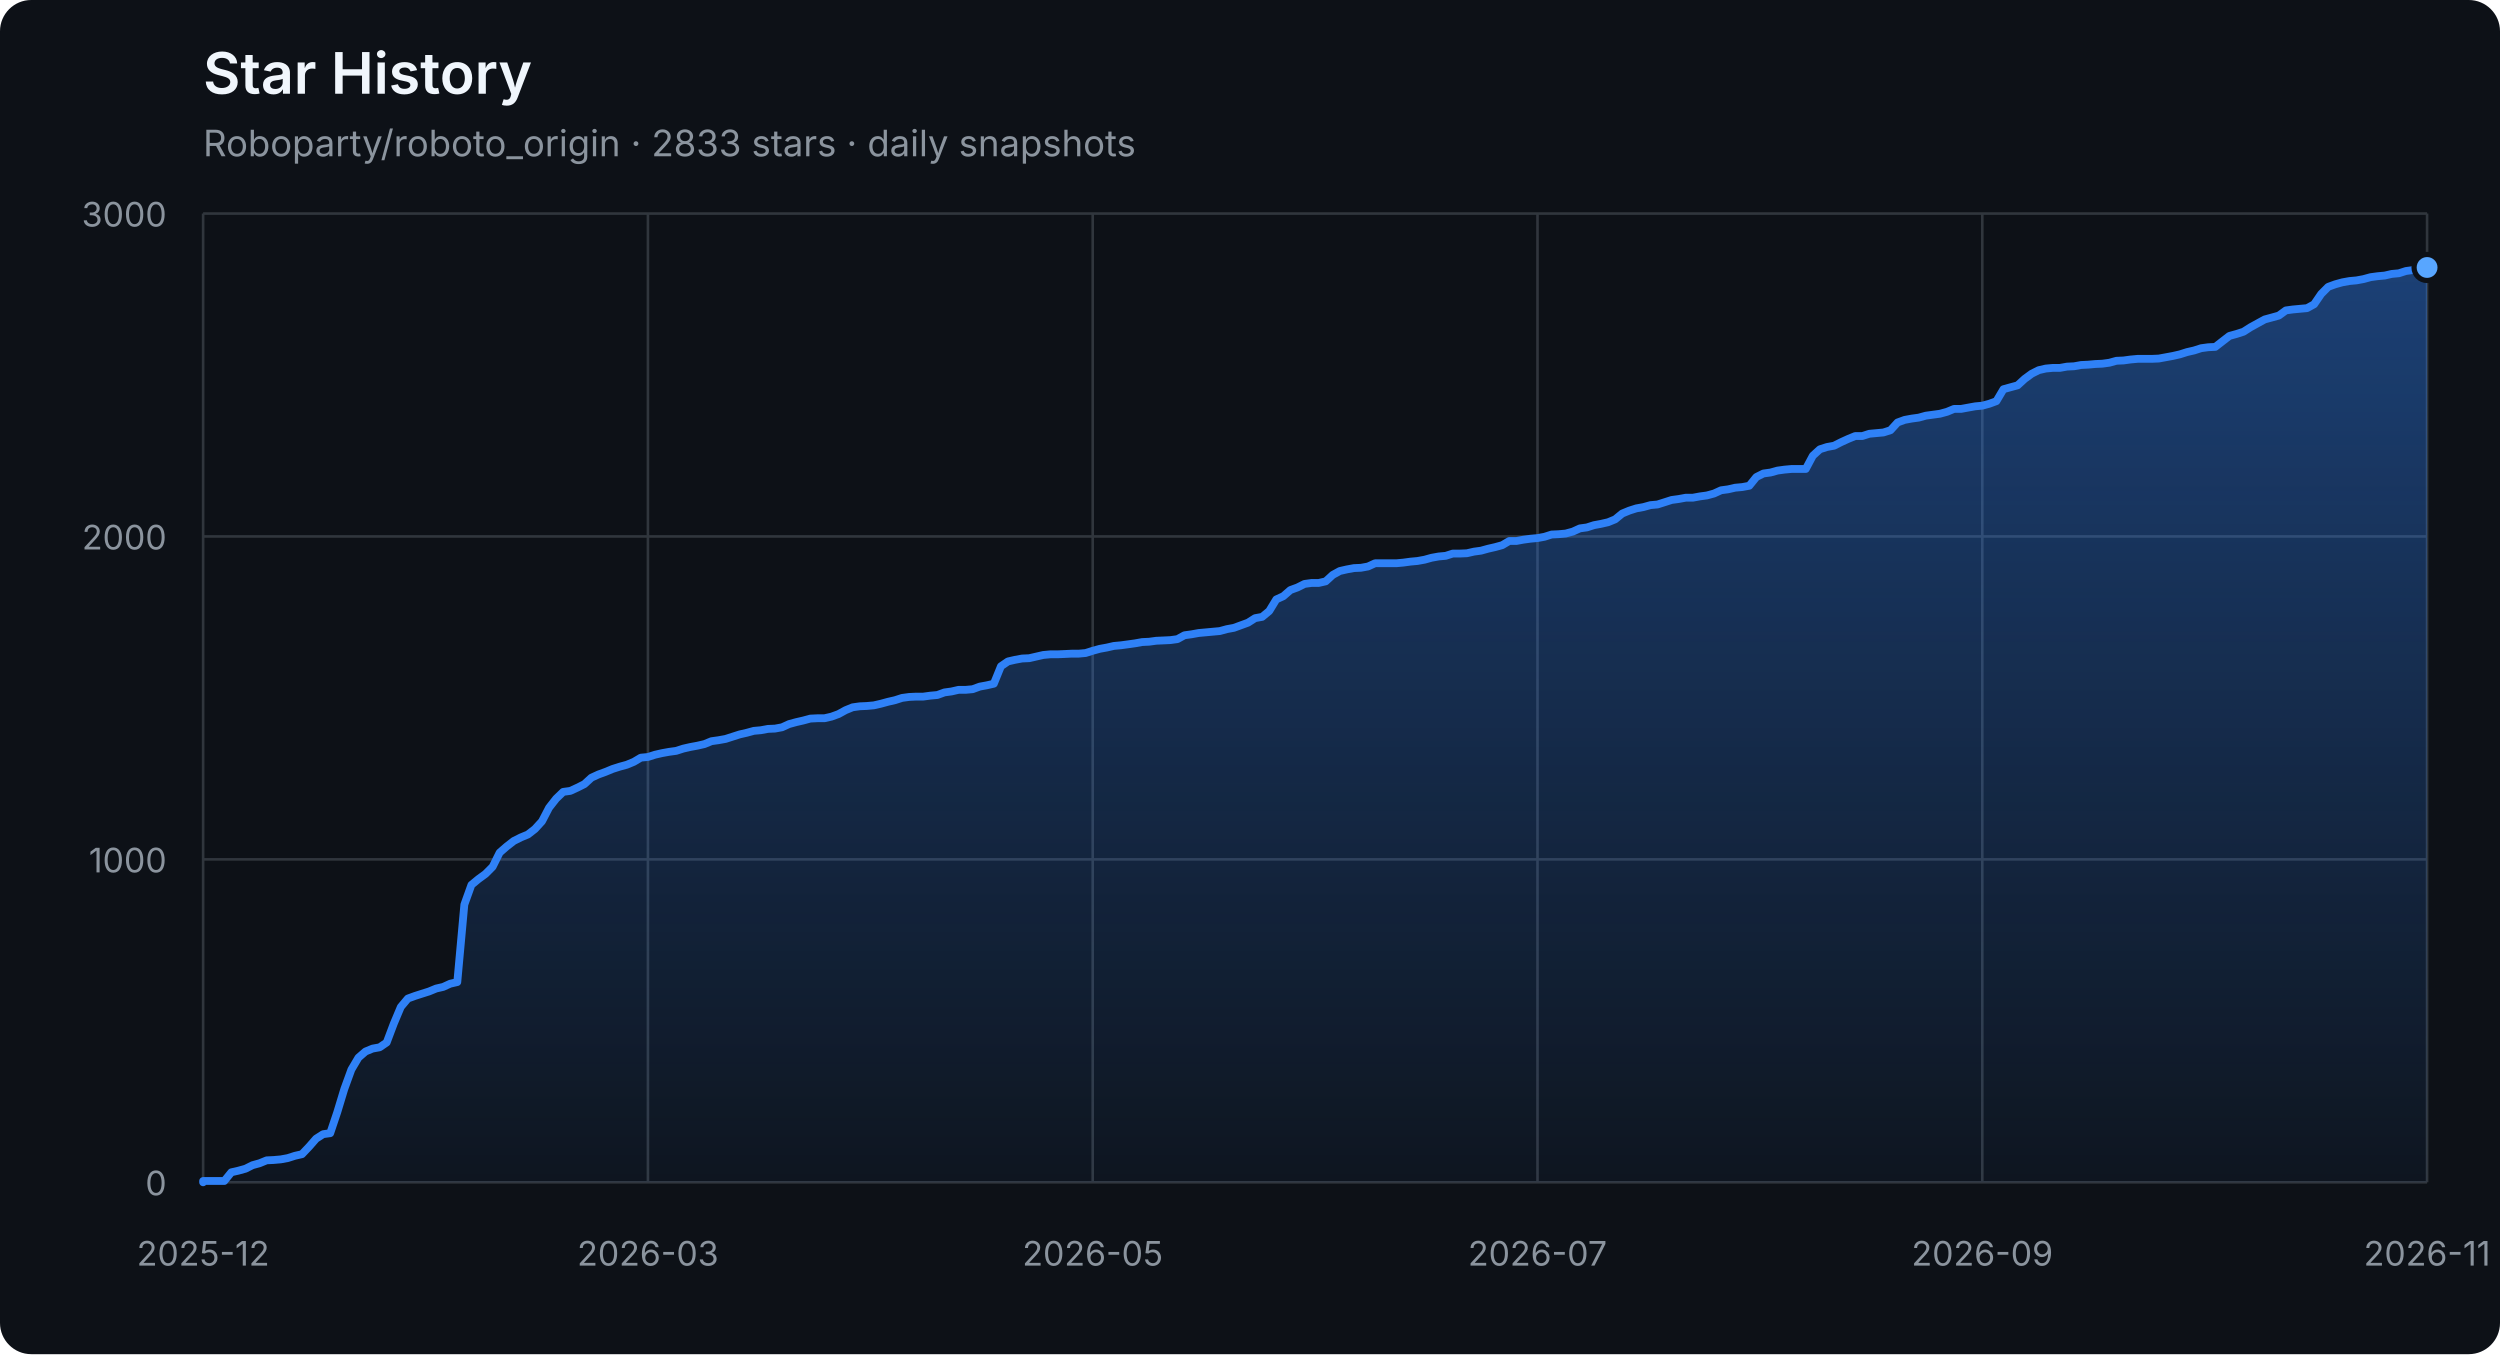
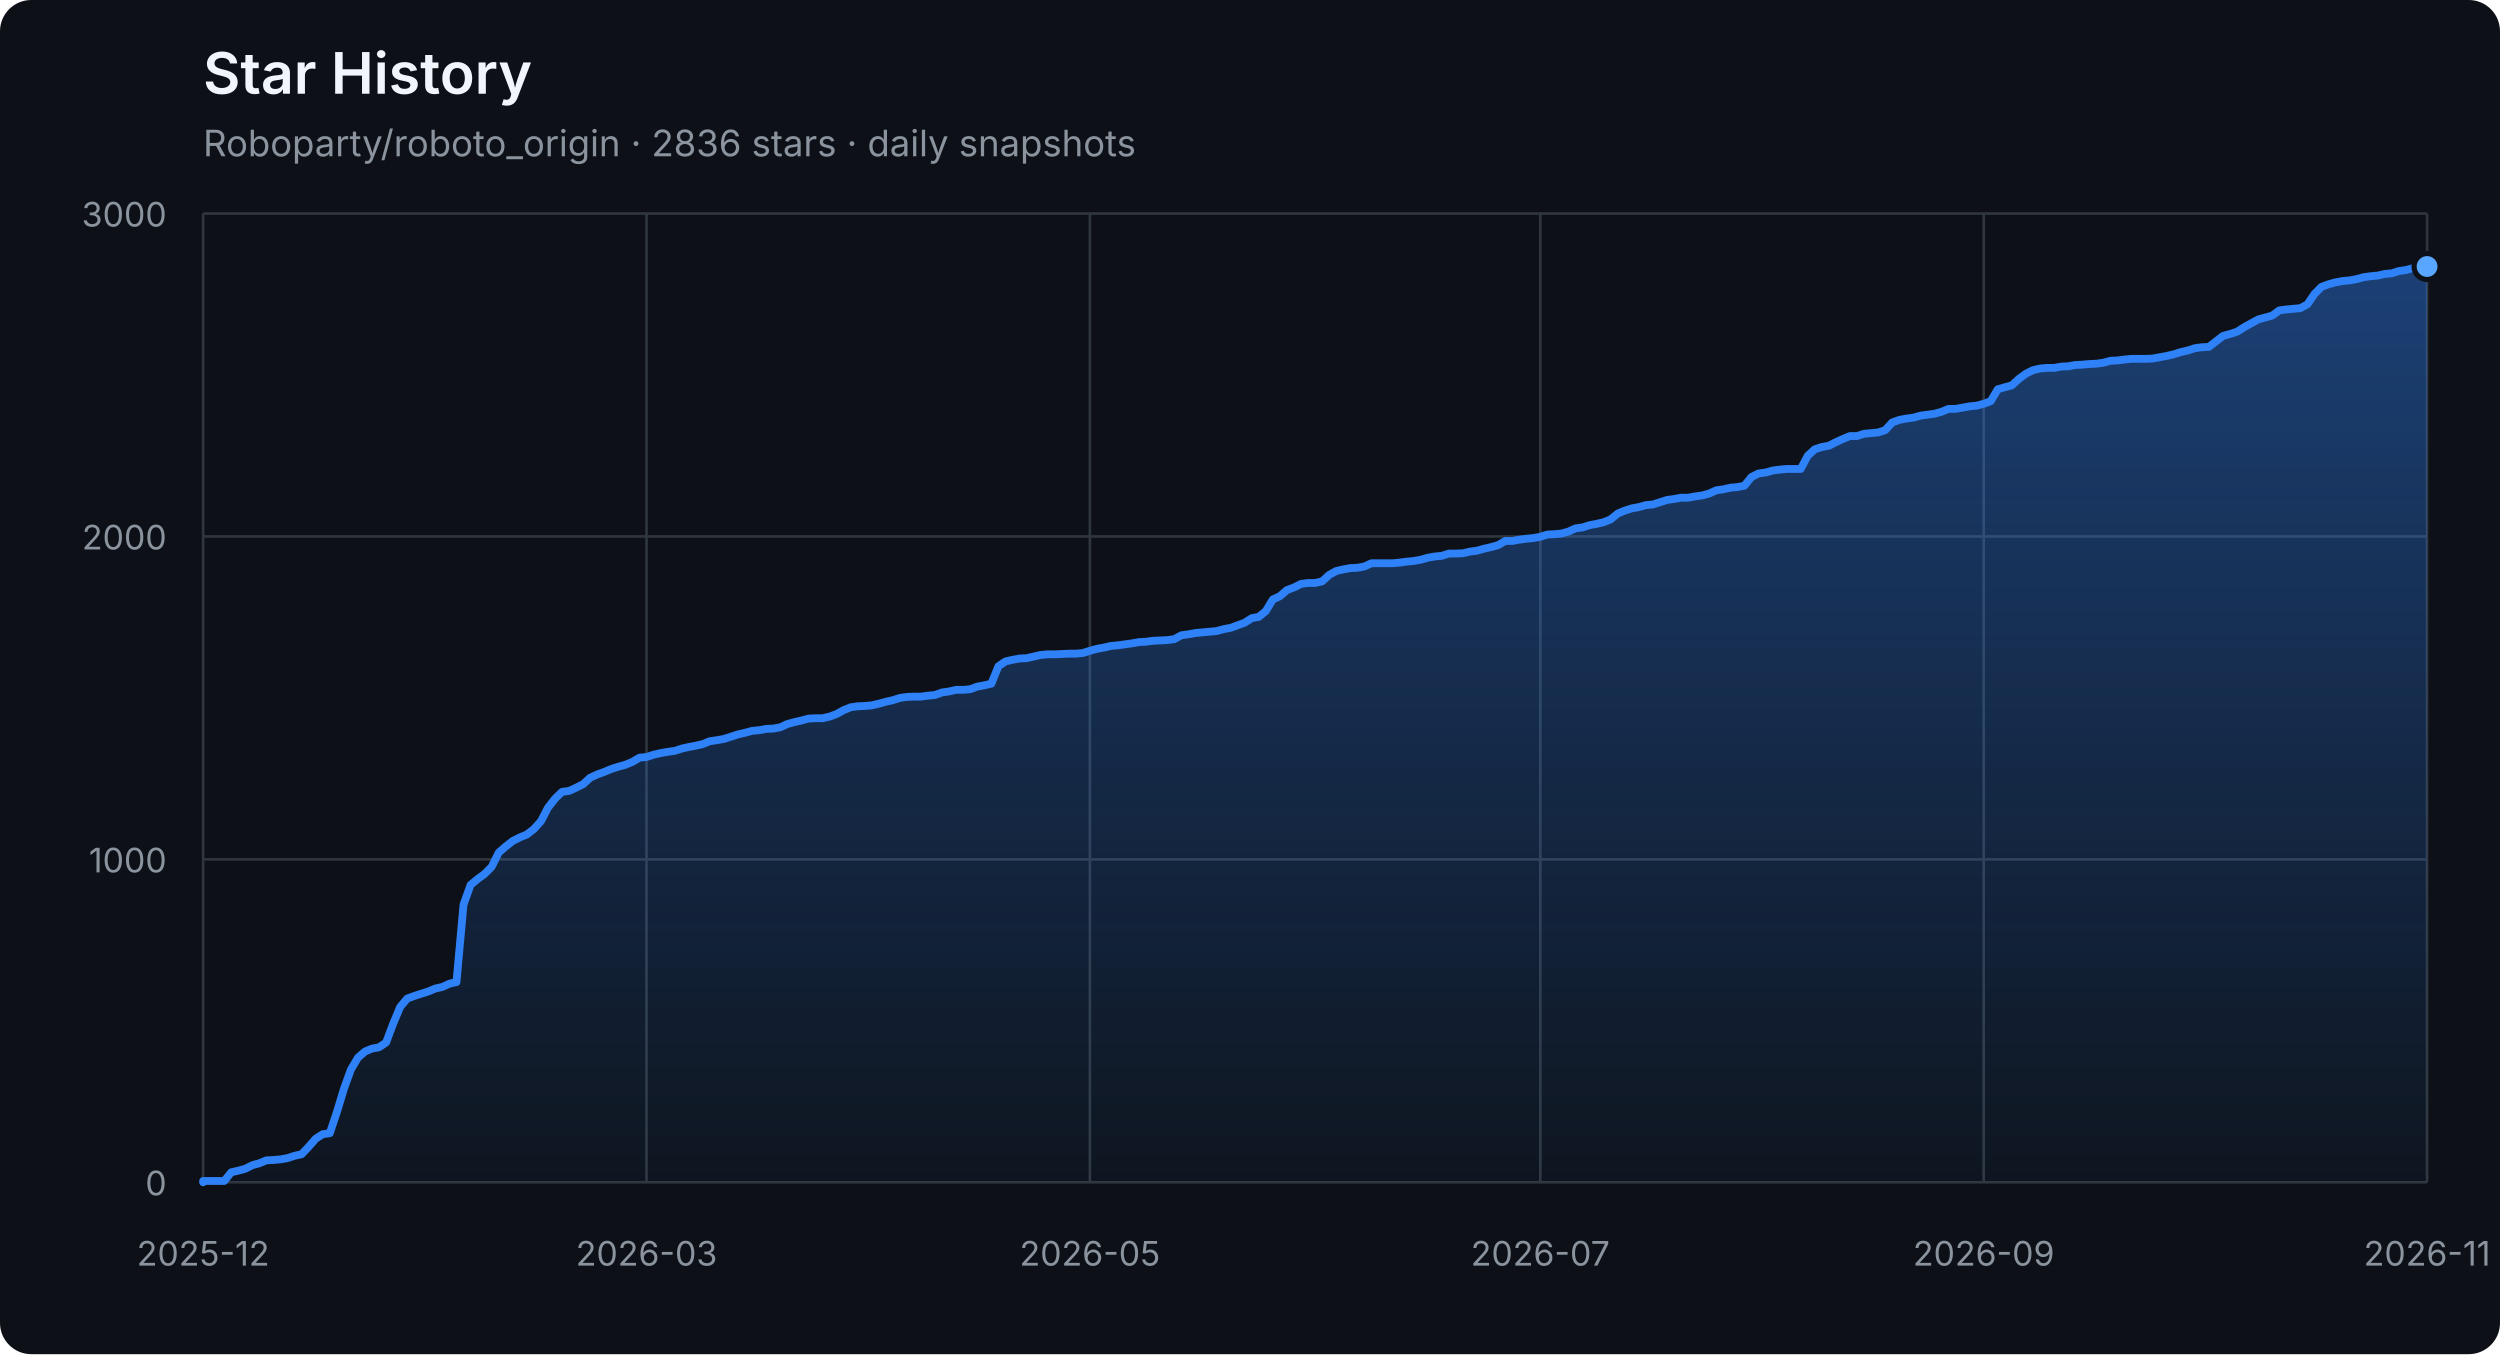
<svg xmlns="http://www.w3.org/2000/svg" width="960" height="520" viewBox="0 0 960 520" role="img" aria-labelledby="title description">
  <defs>
    <linearGradient id="area" x1="0" y1="0" x2="0" y2="1">
      <stop offset="0%" stop-color="#2f81f7" stop-opacity="0.42" />
      <stop offset="100%" stop-color="#2f81f7" stop-opacity="0.04" />
    </linearGradient>
  </defs>
  <style>
    .axis { fill: #8b949e; font: 13px -apple-system, BlinkMacSystemFont, "Segoe UI", sans-serif; }
    .grid { stroke: #30363d; stroke-width: 1; }
    .title { fill: #f0f6fc; font: 600 22px -apple-system, BlinkMacSystemFont, "Segoe UI", sans-serif; }
    .subtitle { fill: #8b949e; font: 14px -apple-system, BlinkMacSystemFont, "Segoe UI", sans-serif; }
  </style>
  <rect width="100%" height="100%" rx="12" fill="#0d1117" />
  <text x="78" y="36" class="title">Star History</text>
-   <text x="78" y="60" class="subtitle">Roboparty/roboto_origin · 2833 stars · daily snapshots</text>
+   <text x="78" y="60" class="subtitle">Roboparty/roboto_origin · 2836 stars · daily snapshots</text>
  <line x1="78" y1="454.00" x2="932" y2="454.00" class="grid" />
  <text x="64" y="459.00" class="axis" text-anchor="end">0</text>
  <line x1="78" y1="330.00" x2="932" y2="330.00" class="grid" />
  <text x="64" y="335.00" class="axis" text-anchor="end">1000</text>
  <line x1="78" y1="206.00" x2="932" y2="206.00" class="grid" />
  <text x="64" y="211.00" class="axis" text-anchor="end">2000</text>
  <line x1="78" y1="82.00" x2="932" y2="82.00" class="grid" />
  <text x="64" y="87.00" class="axis" text-anchor="end">3000</text>
  <line x1="78.00" y1="82" x2="78.00" y2="454" class="grid" />
  <text x="78.00" y="486" class="axis" text-anchor="middle">2025-12</text>
-   <line x1="248.80" y1="82" x2="248.80" y2="454" class="grid" />
-   <text x="248.80" y="486" class="axis" text-anchor="middle">2026-03</text>
-   <line x1="419.60" y1="82" x2="419.60" y2="454" class="grid" />
-   <text x="419.60" y="486" class="axis" text-anchor="middle">2026-05</text>
-   <line x1="590.40" y1="82" x2="590.40" y2="454" class="grid" />
-   <text x="590.40" y="486" class="axis" text-anchor="middle">2026-07</text>
-   <line x1="761.20" y1="82" x2="761.20" y2="454" class="grid" />
-   <text x="761.20" y="486" class="axis" text-anchor="middle">2026-09</text>
+   <line x1="248.26" y1="82" x2="248.26" y2="454" class="grid" />
+   <text x="248.26" y="486" class="axis" text-anchor="middle">2026-03</text>
+   <line x1="418.52" y1="82" x2="418.52" y2="454" class="grid" />
+   <text x="418.52" y="486" class="axis" text-anchor="middle">2026-05</text>
+   <line x1="591.48" y1="82" x2="591.48" y2="454" class="grid" />
+   <text x="591.48" y="486" class="axis" text-anchor="middle">2026-07</text>
+   <line x1="761.74" y1="82" x2="761.74" y2="454" class="grid" />
+   <text x="761.74" y="486" class="axis" text-anchor="middle">2026-09</text>
  <line x1="932.00" y1="82" x2="932.00" y2="454" class="grid" />
  <text x="932.00" y="486" class="axis" text-anchor="middle">2026-11</text>
-   <polygon points="78,454 78.00,454.00 78.00,453.50 80.71,453.50 83.42,453.50 86.13,453.50 88.84,450.16 91.56,449.54 94.27,448.79 96.98,447.43 99.69,446.68 102.40,445.57 105.11,445.44 107.82,445.20 110.53,444.70 113.24,443.83 115.96,443.21 118.67,440.36 121.38,437.26 124.09,435.52 126.80,435.15 129.51,427.09 132.22,418.16 134.93,410.72 137.64,406.14 140.36,403.78 143.07,402.66 145.78,402.17 148.49,400.31 151.20,393.12 153.91,386.67 156.62,383.44 159.33,382.45 162.04,381.58 164.76,380.72 167.47,379.60 170.18,378.98 172.89,377.74 175.60,377.12 178.31,347.36 181.02,339.80 183.73,337.56 186.44,335.58 189.16,332.85 191.87,327.40 194.58,325.04 197.29,322.93 200.00,321.57 202.71,320.45 205.42,318.34 208.13,315.37 210.84,310.16 213.56,306.69 216.27,304.08 218.98,303.71 221.69,302.47 224.40,301.11 227.11,298.63 229.82,297.39 232.53,296.40 235.24,295.28 237.96,294.41 240.67,293.67 243.38,292.55 246.09,290.94 248.80,290.69 251.51,289.82 254.22,289.20 256.93,288.71 259.64,288.34 262.36,287.47 265.07,286.85 267.78,286.35 270.49,285.73 273.20,284.62 275.91,284.24 278.62,283.75 281.33,282.88 284.04,282.01 286.76,281.39 289.47,280.65 292.18,280.40 294.89,279.90 297.60,279.78 300.31,279.28 303.02,278.04 305.73,277.30 308.44,276.68 311.16,275.94 313.87,275.81 316.58,275.81 319.29,275.19 322.00,274.20 324.71,272.71 327.42,271.60 330.13,271.22 332.84,271.10 335.56,270.85 338.27,270.23 340.98,269.49 343.69,268.87 346.40,268.00 349.11,267.63 351.82,267.50 354.53,267.50 357.24,267.13 359.96,266.88 362.67,265.89 365.38,265.52 368.09,264.90 370.80,264.90 373.51,264.65 376.22,263.66 378.93,263.16 381.64,262.54 384.36,255.85 387.07,253.99 389.78,253.37 392.49,252.87 395.20,252.75 397.91,252.13 400.62,251.51 403.33,251.26 406.04,251.26 408.76,251.14 411.47,251.01 414.18,251.01 416.89,250.76 419.60,249.90 422.31,249.15 425.02,248.66 427.73,248.04 430.44,247.79 433.16,247.42 435.87,247.04 438.58,246.55 441.29,246.42 444.00,246.05 446.71,245.93 449.42,245.80 452.13,245.43 454.84,243.94 457.56,243.57 460.27,243.08 462.98,242.83 465.69,242.58 468.40,242.33 471.11,241.59 473.82,241.09 476.53,240.10 479.24,239.11 481.96,237.37 484.67,236.88 487.38,234.64 490.09,230.18 492.80,228.94 495.51,226.58 498.22,225.59 500.93,224.23 503.64,223.86 506.36,223.86 509.07,223.24 511.78,220.76 514.49,219.27 517.20,218.65 519.91,218.15 522.62,218.03 525.33,217.53 528.04,216.29 530.76,216.29 533.47,216.29 536.18,216.29 538.89,216.04 541.60,215.67 544.31,215.42 547.02,214.93 549.73,214.18 552.44,213.69 555.16,213.44 557.87,212.57 560.58,212.57 563.29,212.45 566.00,211.83 568.71,211.46 571.42,210.71 574.13,210.09 576.84,209.35 579.56,207.74 582.27,207.74 584.98,207.24 587.69,206.87 590.40,206.62 593.11,206.12 595.82,205.26 598.53,205.13 601.24,204.88 603.96,204.14 606.67,202.90 609.38,202.53 612.09,201.66 614.80,201.16 617.51,200.54 620.22,199.43 622.93,197.20 625.64,196.08 628.36,195.21 631.07,194.72 633.78,193.97 636.49,193.72 639.20,192.86 641.91,191.99 644.62,191.62 647.33,191.12 650.04,191.12 652.76,190.62 655.47,190.25 658.18,189.51 660.89,188.27 663.60,187.90 666.31,187.28 669.02,187.03 671.73,186.53 674.44,183.18 677.16,181.82 679.87,181.45 682.58,180.70 685.29,180.33 688.00,180.08 690.71,180.08 693.42,180.08 696.13,175.00 698.84,172.52 701.56,171.65 704.27,171.16 706.98,169.79 709.69,168.55 712.40,167.44 715.11,167.44 717.82,166.57 720.53,166.32 723.24,166.07 725.96,165.20 728.67,162.23 731.38,161.24 734.09,160.74 736.80,160.37 739.51,159.62 742.22,159.25 744.93,158.88 747.64,158.14 750.36,157.02 753.07,157.02 755.78,156.52 758.49,156.03 761.20,155.78 763.91,155.04 766.62,154.04 769.33,149.46 772.04,148.71 774.76,147.97 777.47,145.49 780.18,143.50 782.89,142.14 785.60,141.52 788.31,141.27 791.02,141.27 793.73,140.78 796.44,140.65 799.16,140.16 801.87,140.03 804.58,139.78 807.29,139.66 810.00,139.29 812.71,138.54 815.42,138.42 818.13,138.05 820.84,137.80 823.56,137.80 826.27,137.80 828.98,137.68 831.69,137.18 834.40,136.68 837.11,136.06 839.82,135.20 842.53,134.58 845.24,133.71 847.96,133.34 850.67,133.21 853.38,131.10 856.09,129.00 858.80,128.25 861.51,127.38 864.22,125.65 866.93,124.16 869.64,122.67 872.36,121.93 875.07,121.18 877.78,119.20 880.49,118.83 883.20,118.58 885.91,118.33 888.62,116.84 891.33,112.88 894.04,110.15 896.76,109.16 899.47,108.41 902.18,107.92 904.89,107.67 907.60,107.17 910.31,106.43 913.02,106.06 915.73,105.81 918.44,105.19 921.16,104.94 923.87,104.07 926.58,103.70 929.29,102.96 932.00,102.71 932.00,454" fill="url(#area)" />
-   <polyline points="78.00,454.00 78.00,453.50 80.71,453.50 83.42,453.50 86.13,453.50 88.84,450.16 91.56,449.54 94.27,448.79 96.98,447.43 99.69,446.68 102.40,445.57 105.11,445.44 107.82,445.20 110.53,444.70 113.24,443.83 115.96,443.21 118.67,440.36 121.38,437.26 124.09,435.52 126.80,435.15 129.51,427.09 132.22,418.16 134.93,410.72 137.64,406.14 140.36,403.78 143.07,402.66 145.78,402.17 148.49,400.31 151.20,393.12 153.91,386.67 156.62,383.44 159.33,382.45 162.04,381.58 164.76,380.72 167.47,379.60 170.18,378.98 172.89,377.74 175.60,377.12 178.31,347.36 181.02,339.80 183.73,337.56 186.44,335.58 189.16,332.85 191.87,327.40 194.58,325.04 197.29,322.93 200.00,321.57 202.71,320.45 205.42,318.34 208.13,315.37 210.84,310.16 213.56,306.69 216.27,304.08 218.98,303.71 221.69,302.47 224.40,301.11 227.11,298.63 229.82,297.39 232.53,296.40 235.24,295.28 237.96,294.41 240.67,293.67 243.38,292.55 246.09,290.94 248.80,290.69 251.51,289.82 254.22,289.20 256.93,288.71 259.64,288.34 262.36,287.47 265.07,286.85 267.78,286.35 270.49,285.73 273.20,284.62 275.91,284.24 278.62,283.75 281.33,282.88 284.04,282.01 286.76,281.39 289.47,280.65 292.18,280.40 294.89,279.90 297.60,279.78 300.31,279.28 303.02,278.04 305.73,277.30 308.44,276.68 311.16,275.94 313.87,275.81 316.58,275.81 319.29,275.19 322.00,274.20 324.71,272.71 327.42,271.60 330.13,271.22 332.84,271.10 335.56,270.85 338.27,270.23 340.98,269.49 343.69,268.87 346.40,268.00 349.11,267.63 351.82,267.50 354.53,267.50 357.24,267.13 359.96,266.88 362.67,265.89 365.38,265.52 368.09,264.90 370.80,264.90 373.51,264.65 376.22,263.66 378.93,263.16 381.64,262.54 384.36,255.85 387.07,253.99 389.78,253.37 392.49,252.87 395.20,252.75 397.91,252.13 400.62,251.51 403.33,251.26 406.04,251.26 408.76,251.14 411.47,251.01 414.18,251.01 416.89,250.76 419.60,249.90 422.31,249.15 425.02,248.66 427.73,248.04 430.44,247.79 433.16,247.42 435.87,247.04 438.58,246.55 441.29,246.42 444.00,246.05 446.71,245.93 449.42,245.80 452.13,245.43 454.84,243.94 457.56,243.57 460.27,243.08 462.98,242.83 465.69,242.58 468.40,242.33 471.11,241.59 473.82,241.09 476.53,240.10 479.24,239.11 481.96,237.37 484.67,236.88 487.38,234.64 490.09,230.18 492.80,228.94 495.51,226.58 498.22,225.59 500.93,224.23 503.64,223.86 506.36,223.86 509.07,223.24 511.78,220.76 514.49,219.27 517.20,218.65 519.91,218.15 522.62,218.03 525.33,217.53 528.04,216.29 530.76,216.29 533.47,216.29 536.18,216.29 538.89,216.04 541.60,215.67 544.31,215.42 547.02,214.93 549.73,214.18 552.44,213.69 555.16,213.44 557.87,212.57 560.58,212.57 563.29,212.45 566.00,211.83 568.71,211.46 571.42,210.71 574.13,210.09 576.84,209.35 579.56,207.74 582.27,207.74 584.98,207.24 587.69,206.87 590.40,206.62 593.11,206.12 595.82,205.26 598.53,205.13 601.24,204.88 603.96,204.14 606.67,202.90 609.38,202.53 612.09,201.66 614.80,201.16 617.51,200.54 620.22,199.43 622.93,197.20 625.64,196.08 628.36,195.21 631.07,194.72 633.78,193.97 636.49,193.72 639.20,192.86 641.91,191.99 644.62,191.62 647.33,191.12 650.04,191.12 652.76,190.62 655.47,190.25 658.18,189.51 660.89,188.27 663.60,187.90 666.31,187.28 669.02,187.03 671.73,186.53 674.44,183.18 677.16,181.82 679.87,181.45 682.58,180.70 685.29,180.33 688.00,180.08 690.71,180.08 693.42,180.08 696.13,175.00 698.84,172.52 701.56,171.65 704.27,171.16 706.98,169.79 709.69,168.55 712.40,167.44 715.11,167.44 717.82,166.57 720.53,166.32 723.24,166.07 725.96,165.20 728.67,162.23 731.38,161.24 734.09,160.74 736.80,160.37 739.51,159.62 742.22,159.25 744.93,158.88 747.64,158.14 750.36,157.02 753.07,157.02 755.78,156.52 758.49,156.03 761.20,155.78 763.91,155.04 766.62,154.04 769.33,149.46 772.04,148.71 774.76,147.97 777.47,145.49 780.18,143.50 782.89,142.14 785.60,141.52 788.31,141.27 791.02,141.27 793.73,140.78 796.44,140.65 799.16,140.16 801.87,140.03 804.58,139.78 807.29,139.66 810.00,139.29 812.71,138.54 815.42,138.42 818.13,138.05 820.84,137.80 823.56,137.80 826.27,137.80 828.98,137.68 831.69,137.18 834.40,136.68 837.11,136.06 839.82,135.20 842.53,134.58 845.24,133.71 847.96,133.34 850.67,133.21 853.38,131.10 856.09,129.00 858.80,128.25 861.51,127.38 864.22,125.65 866.93,124.16 869.64,122.67 872.36,121.93 875.07,121.18 877.78,119.20 880.49,118.83 883.20,118.58 885.91,118.33 888.62,116.84 891.33,112.88 894.04,110.15 896.76,109.16 899.47,108.41 902.18,107.92 904.89,107.67 907.60,107.17 910.31,106.43 913.02,106.06 915.73,105.81 918.44,105.19 921.16,104.94 923.87,104.07 926.58,103.70 929.29,102.96 932.00,102.71" fill="none" stroke="#2f81f7" stroke-width="3" stroke-linejoin="round" stroke-linecap="round" />
-   <circle cx="932.00" cy="102.71" r="5" fill="#58a6ff" stroke="#0d1117" stroke-width="2" />
+   <polygon points="78,454 78.00,454.00 78.00,453.50 80.70,453.50 83.41,453.50 86.11,453.50 88.81,450.16 91.51,449.54 94.22,448.79 96.92,447.43 99.62,446.68 102.32,445.57 105.03,445.44 107.73,445.20 110.43,444.70 113.13,443.83 115.84,443.21 118.54,440.36 121.24,437.26 123.94,435.52 126.65,435.15 129.35,427.09 132.05,418.16 134.75,410.72 137.46,406.14 140.16,403.78 142.86,402.66 145.56,402.17 148.27,400.31 150.97,393.12 153.67,386.67 156.37,383.44 159.08,382.45 161.78,381.58 164.48,380.72 167.18,379.60 169.89,378.98 172.59,377.74 175.29,377.12 177.99,347.36 180.70,339.80 183.40,337.56 186.10,335.58 188.80,332.85 191.51,327.40 194.21,325.04 196.91,322.93 199.61,321.57 202.32,320.45 205.02,318.34 207.72,315.37 210.42,310.16 213.13,306.69 215.83,304.08 218.53,303.71 221.23,302.47 223.94,301.11 226.64,298.63 229.34,297.39 232.04,296.40 234.75,295.28 237.45,294.41 240.15,293.67 242.85,292.55 245.56,290.94 248.26,290.69 250.96,289.82 253.66,289.20 256.37,288.71 259.07,288.34 261.77,287.47 264.47,286.85 267.18,286.35 269.88,285.73 272.58,284.62 275.28,284.24 277.99,283.75 280.69,282.88 283.39,282.01 286.09,281.39 288.80,280.65 291.50,280.40 294.20,279.90 296.91,279.78 299.61,279.28 302.31,278.04 305.01,277.30 307.72,276.68 310.42,275.94 313.12,275.81 315.82,275.81 318.53,275.19 321.23,274.20 323.93,272.71 326.63,271.60 329.34,271.22 332.04,271.10 334.74,270.85 337.44,270.23 340.15,269.49 342.85,268.87 345.55,268.00 348.25,267.63 350.96,267.50 353.66,267.50 356.36,267.13 359.06,266.88 361.77,265.89 364.47,265.52 367.17,264.90 369.87,264.90 372.58,264.65 375.28,263.66 377.98,263.16 380.68,262.54 383.39,255.85 386.09,253.99 388.79,253.37 391.49,252.87 394.20,252.75 396.90,252.13 399.60,251.51 402.30,251.26 405.01,251.26 407.71,251.14 410.41,251.01 413.11,251.01 415.82,250.76 418.52,249.90 421.22,249.15 423.92,248.66 426.63,248.04 429.33,247.79 432.03,247.42 434.73,247.04 437.44,246.55 440.14,246.42 442.84,246.05 445.54,245.93 448.25,245.80 450.95,245.43 453.65,243.94 456.35,243.57 459.06,243.08 461.76,242.83 464.46,242.58 467.16,242.33 469.87,241.59 472.57,241.09 475.27,240.10 477.97,239.11 480.68,237.37 483.38,236.88 486.08,234.64 488.78,230.18 491.49,228.94 494.19,226.58 496.89,225.59 499.59,224.23 502.30,223.86 505.00,223.86 507.70,223.24 510.41,220.76 513.11,219.27 515.81,218.65 518.51,218.15 521.22,218.03 523.92,217.53 526.62,216.29 529.32,216.29 532.03,216.29 534.73,216.29 537.43,216.04 540.13,215.67 542.84,215.42 545.54,214.93 548.24,214.18 550.94,213.69 553.65,213.44 556.35,212.57 559.05,212.57 561.75,212.45 564.46,211.83 567.16,211.46 569.86,210.71 572.56,210.09 575.27,209.35 577.97,207.74 580.67,207.74 583.37,207.24 586.08,206.87 588.78,206.62 591.48,206.12 594.18,205.26 596.89,205.13 599.59,204.88 602.29,204.14 604.99,202.90 607.70,202.53 610.40,201.66 613.10,201.16 615.80,200.54 618.51,199.43 621.21,197.20 623.91,196.08 626.61,195.21 629.32,194.72 632.02,193.97 634.72,193.72 637.42,192.86 640.13,191.99 642.83,191.62 645.53,191.12 648.23,191.12 650.94,190.62 653.64,190.25 656.34,189.51 659.04,188.27 661.75,187.90 664.45,187.28 667.15,187.03 669.85,186.53 672.56,183.18 675.26,181.82 677.96,181.45 680.66,180.70 683.37,180.33 686.07,180.08 688.77,180.08 691.47,180.08 694.18,175.00 696.88,172.52 699.58,171.65 702.28,171.16 704.99,169.79 707.69,168.55 710.39,167.44 713.09,167.44 715.80,166.57 718.50,166.32 721.20,166.07 723.91,165.20 726.61,162.23 729.31,161.24 732.01,160.74 734.72,160.37 737.42,159.62 740.12,159.25 742.82,158.88 745.53,158.14 748.23,157.02 750.93,157.02 753.63,156.52 756.34,156.03 759.04,155.78 761.74,155.04 764.44,154.04 767.15,149.46 769.85,148.71 772.55,147.97 775.25,145.49 777.96,143.50 780.66,142.14 783.36,141.52 786.06,141.27 788.77,141.27 791.47,140.78 794.17,140.65 796.87,140.16 799.58,140.03 802.28,139.78 804.98,139.66 807.68,139.29 810.39,138.54 813.09,138.42 815.79,138.05 818.49,137.80 821.20,137.80 823.90,137.80 826.60,137.68 829.30,137.18 832.01,136.68 834.71,136.06 837.41,135.20 840.11,134.58 842.82,133.71 845.52,133.34 848.22,133.21 850.92,131.10 853.63,129.00 856.33,128.25 859.03,127.38 861.73,125.65 864.44,124.16 867.14,122.67 869.84,121.93 872.54,121.18 875.25,119.20 877.95,118.83 880.65,118.58 883.35,118.33 886.06,116.84 888.76,112.88 891.46,110.15 894.16,109.16 896.87,108.41 899.57,107.92 902.27,107.67 904.97,107.17 907.68,106.43 910.38,106.06 913.08,105.81 915.78,105.19 918.49,104.94 921.19,104.07 923.89,103.70 926.59,102.96 929.30,102.71 932.00,102.34 932.00,454" fill="url(#area)" />
+   <polyline points="78.00,454.00 78.00,453.50 80.70,453.50 83.41,453.50 86.11,453.50 88.81,450.16 91.51,449.54 94.22,448.79 96.92,447.43 99.62,446.68 102.32,445.57 105.03,445.44 107.73,445.20 110.43,444.70 113.13,443.83 115.84,443.21 118.54,440.36 121.24,437.26 123.94,435.52 126.65,435.15 129.35,427.09 132.05,418.16 134.75,410.72 137.46,406.14 140.16,403.78 142.86,402.66 145.56,402.17 148.27,400.31 150.97,393.12 153.67,386.67 156.37,383.44 159.08,382.45 161.78,381.58 164.48,380.72 167.18,379.60 169.89,378.98 172.59,377.74 175.29,377.12 177.99,347.36 180.70,339.80 183.40,337.56 186.10,335.58 188.80,332.85 191.51,327.40 194.21,325.04 196.91,322.93 199.61,321.57 202.32,320.45 205.02,318.34 207.72,315.37 210.42,310.16 213.13,306.69 215.83,304.08 218.53,303.71 221.23,302.47 223.94,301.11 226.64,298.63 229.34,297.39 232.04,296.40 234.75,295.28 237.45,294.41 240.15,293.67 242.85,292.55 245.56,290.94 248.26,290.69 250.96,289.82 253.66,289.20 256.37,288.71 259.07,288.34 261.77,287.47 264.47,286.85 267.18,286.35 269.88,285.73 272.58,284.62 275.28,284.24 277.99,283.75 280.69,282.88 283.39,282.01 286.09,281.39 288.80,280.65 291.50,280.40 294.20,279.90 296.91,279.78 299.61,279.28 302.31,278.04 305.01,277.30 307.72,276.68 310.42,275.94 313.12,275.81 315.82,275.81 318.53,275.19 321.23,274.20 323.93,272.71 326.63,271.60 329.34,271.22 332.04,271.10 334.74,270.85 337.44,270.23 340.15,269.49 342.85,268.87 345.55,268.00 348.25,267.63 350.96,267.50 353.66,267.50 356.36,267.13 359.06,266.88 361.77,265.89 364.47,265.52 367.17,264.90 369.87,264.90 372.58,264.65 375.28,263.66 377.98,263.16 380.68,262.54 383.39,255.85 386.09,253.99 388.79,253.37 391.49,252.87 394.20,252.75 396.90,252.13 399.60,251.51 402.30,251.26 405.01,251.26 407.71,251.14 410.41,251.01 413.11,251.01 415.82,250.76 418.52,249.90 421.22,249.15 423.92,248.66 426.63,248.04 429.33,247.79 432.03,247.42 434.73,247.04 437.44,246.55 440.14,246.42 442.84,246.05 445.54,245.93 448.25,245.80 450.95,245.43 453.65,243.94 456.35,243.57 459.06,243.08 461.76,242.83 464.46,242.58 467.16,242.33 469.87,241.59 472.57,241.09 475.27,240.10 477.97,239.11 480.68,237.37 483.38,236.88 486.08,234.64 488.78,230.18 491.49,228.94 494.19,226.58 496.89,225.59 499.59,224.23 502.30,223.86 505.00,223.86 507.70,223.24 510.41,220.76 513.11,219.27 515.81,218.65 518.51,218.15 521.22,218.03 523.92,217.53 526.62,216.29 529.32,216.29 532.03,216.29 534.73,216.29 537.43,216.04 540.13,215.67 542.84,215.42 545.54,214.93 548.24,214.18 550.94,213.69 553.65,213.44 556.35,212.57 559.05,212.57 561.75,212.45 564.46,211.83 567.16,211.46 569.86,210.71 572.56,210.09 575.27,209.35 577.97,207.74 580.67,207.74 583.37,207.24 586.08,206.87 588.78,206.62 591.48,206.12 594.18,205.26 596.89,205.13 599.59,204.88 602.29,204.14 604.99,202.90 607.70,202.53 610.40,201.66 613.10,201.16 615.80,200.54 618.51,199.43 621.21,197.20 623.91,196.08 626.61,195.21 629.32,194.72 632.02,193.97 634.72,193.72 637.42,192.86 640.13,191.99 642.83,191.62 645.53,191.12 648.23,191.12 650.94,190.62 653.64,190.25 656.34,189.51 659.04,188.27 661.75,187.90 664.45,187.28 667.15,187.03 669.85,186.53 672.56,183.18 675.26,181.82 677.96,181.45 680.66,180.70 683.37,180.33 686.07,180.08 688.77,180.08 691.47,180.08 694.18,175.00 696.88,172.52 699.58,171.65 702.28,171.16 704.99,169.79 707.69,168.55 710.39,167.44 713.09,167.44 715.80,166.57 718.50,166.32 721.20,166.07 723.91,165.20 726.61,162.23 729.31,161.24 732.01,160.74 734.72,160.37 737.42,159.62 740.12,159.25 742.82,158.88 745.53,158.14 748.23,157.02 750.93,157.02 753.63,156.52 756.34,156.03 759.04,155.78 761.74,155.04 764.44,154.04 767.15,149.46 769.85,148.71 772.55,147.97 775.25,145.49 777.96,143.50 780.66,142.14 783.36,141.52 786.06,141.27 788.77,141.27 791.47,140.78 794.17,140.65 796.87,140.16 799.58,140.03 802.28,139.78 804.98,139.66 807.68,139.29 810.39,138.54 813.09,138.42 815.79,138.05 818.49,137.80 821.20,137.80 823.90,137.80 826.60,137.68 829.30,137.18 832.01,136.68 834.71,136.06 837.41,135.20 840.11,134.58 842.82,133.71 845.52,133.34 848.22,133.21 850.92,131.10 853.63,129.00 856.33,128.25 859.03,127.38 861.73,125.65 864.44,124.16 867.14,122.67 869.84,121.93 872.54,121.18 875.25,119.20 877.95,118.83 880.65,118.58 883.35,118.33 886.06,116.84 888.76,112.88 891.46,110.15 894.16,109.16 896.87,108.41 899.57,107.92 902.27,107.67 904.97,107.17 907.68,106.43 910.38,106.06 913.08,105.81 915.78,105.19 918.49,104.94 921.19,104.07 923.89,103.70 926.59,102.96 929.30,102.71 932.00,102.34" fill="none" stroke="#2f81f7" stroke-width="3" stroke-linejoin="round" stroke-linecap="round" />
+   <circle cx="932.00" cy="102.34" r="5" fill="#58a6ff" stroke="#0d1117" stroke-width="2" />
</svg>
